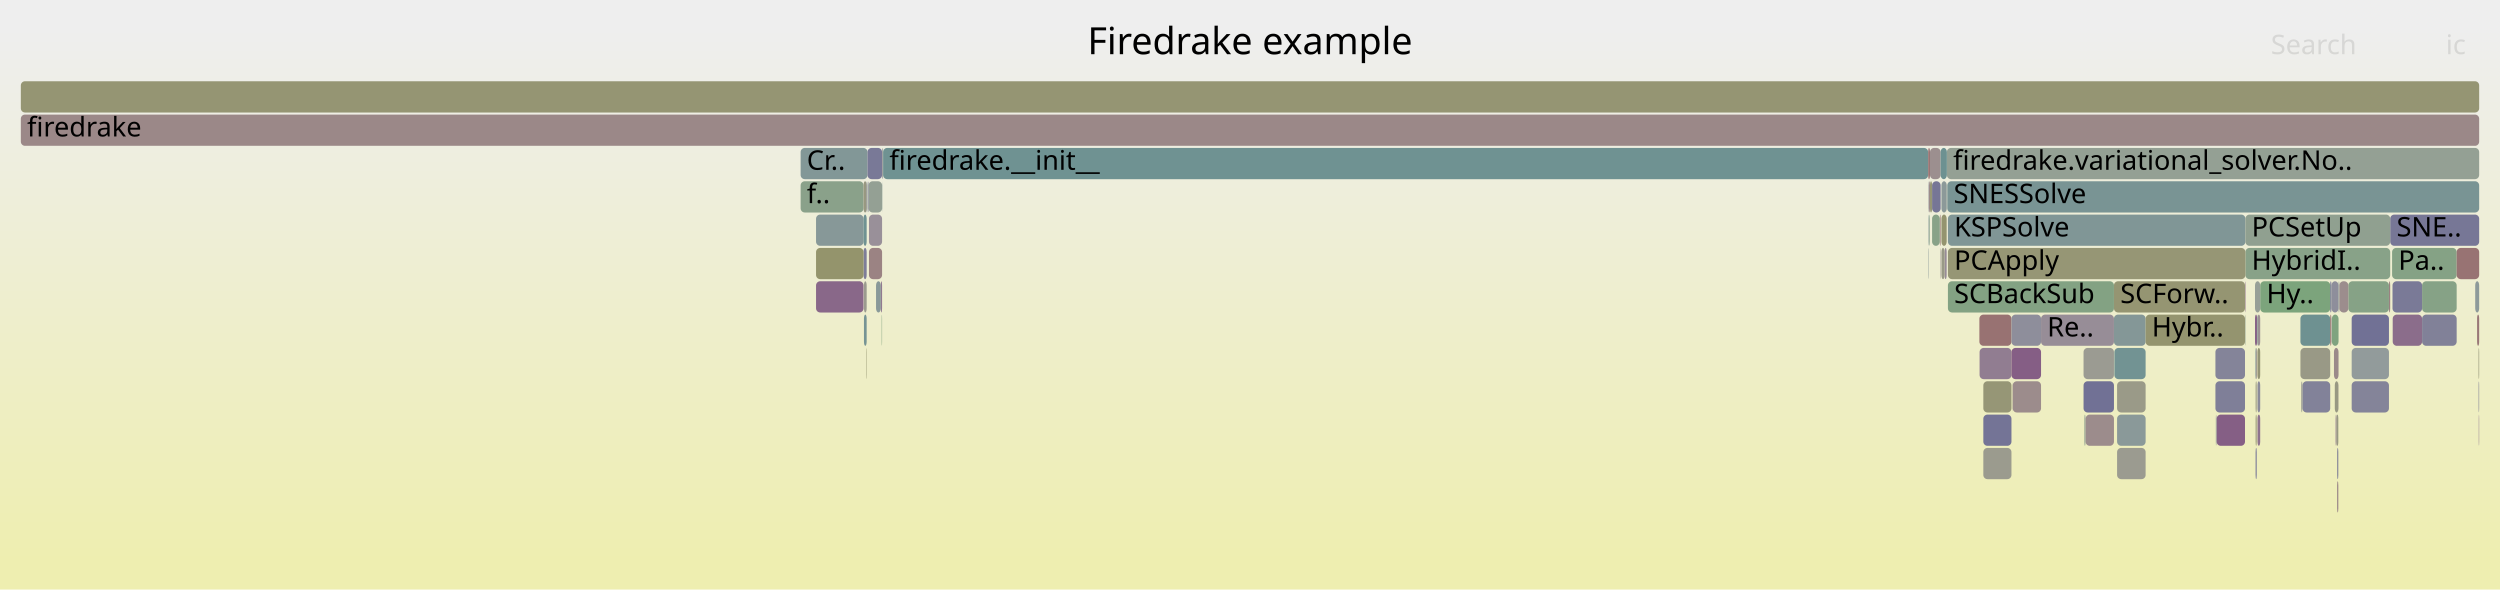
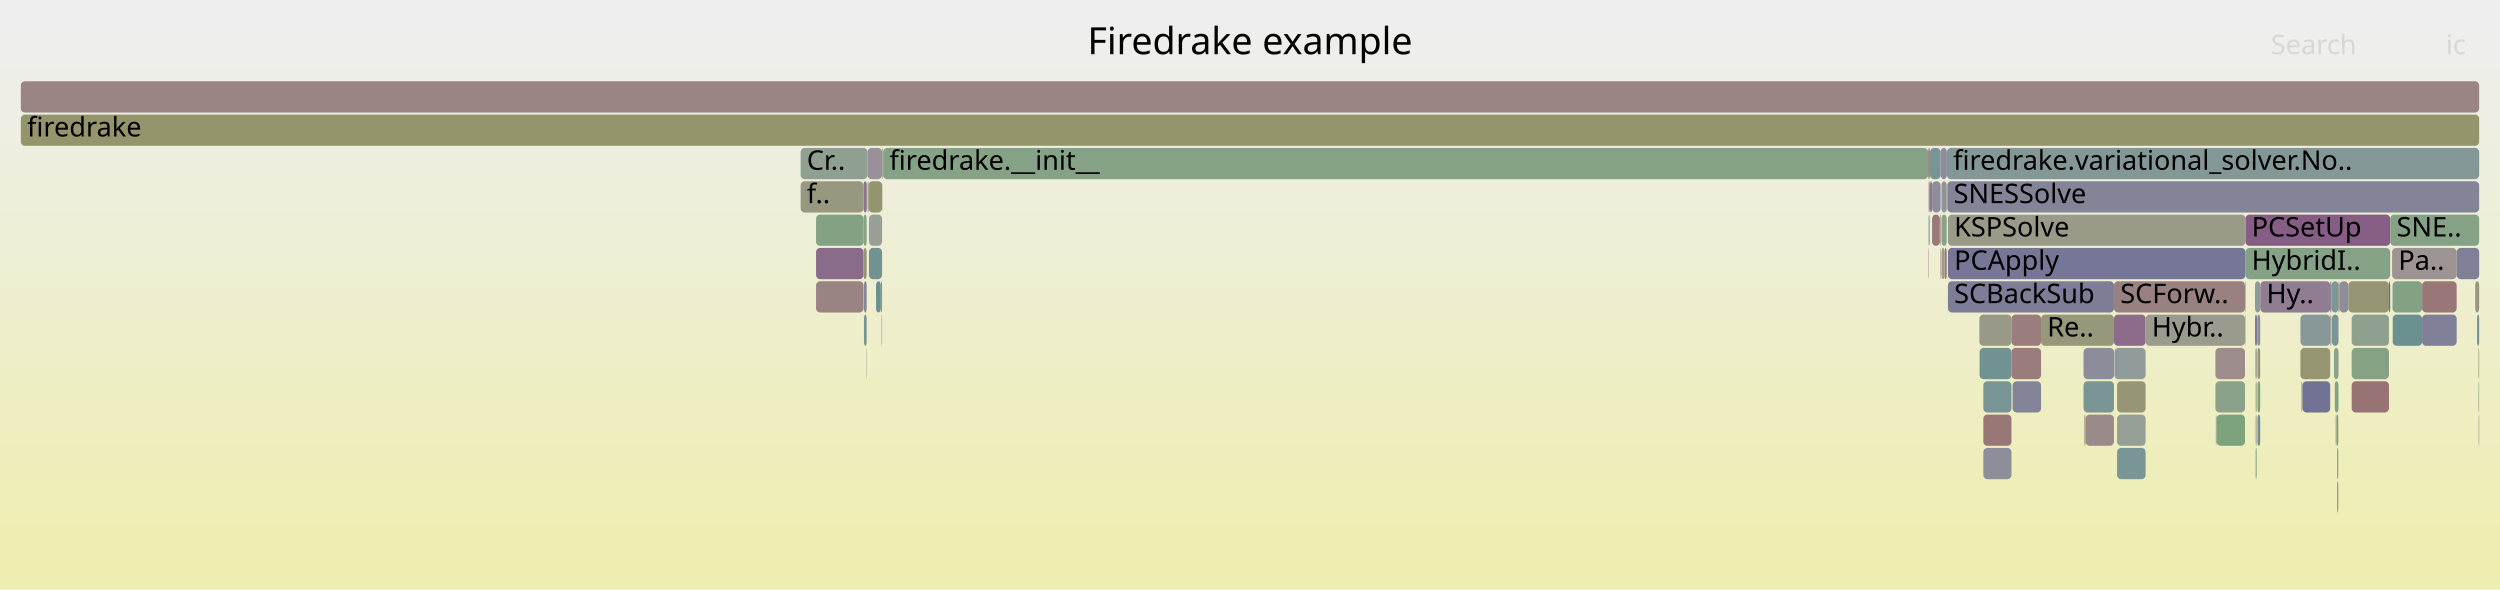
<svg xmlns="http://www.w3.org/2000/svg" version="1.1" width="1200" height="283" viewBox="0 0 1200 283">
  <defs>
    <linearGradient id="background" y1="0" y2="1" x1="0" x2="0">
      <stop stop-color="#eeeeee" offset="5%" />
      <stop stop-color="#eeeeb0" offset="95%" />
    </linearGradient>
  </defs>
  <style type="text/css">
	text { font-family:Verdana; font-size:13px; fill:rgb(0,0,0); }
	#search, #ignorecase { opacity:0.1; cursor:pointer; }
	#search:hover, #search.show, #ignorecase:hover, #ignorecase.show { opacity:1; }
	#subtitle { text-anchor:middle; font-color:rgb(160,160,160); }
	#title { text-anchor:middle; font-size:18px}
	#unzoom { cursor:pointer; }
	#frames &gt; *:hover { stroke:black; stroke-width:0.5; cursor:pointer; }
	.hide { display:none; }
	.parent { opacity:0.5; }
</style>
  <rect x="0.0" y="0" width="1200.0" height="283.0" fill="url(#background)" />
  <text id="title" x="600.00" y="26">Firedrake example</text>
  <text id="details" x="10.00" y="265"> </text>
  <text id="unzoom" x="10.00" y="26" class="hide">Reset Zoom</text>
  <text id="search" x="1090.00" y="26">Search</text>
  <text id="ignorecase" x="1174.00" y="26">ic</text>
  <text id="matched" x="1090.00" y="265"> </text>
  <g id="frames">
    <g>
-       <rect x="966.0" y="183" width="0.1" height="15.0" fill="rgb(150.222,150.222,120.308)" rx="2" ry="2" />
+       <rect x="935.0" y="135" width="79.7" height="15.0" fill="rgb(124.839,124.839,151.582)" rx="2" ry="2" />
+       <text x="937.98" y="145.5">SCBackSub</text>
+     </g>
+     <g>
+       <rect x="416.6" y="87" width="0.3" height="15.0" fill="rgb(147.859,147.859,108.855)" rx="2" ry="2" />
+       <text x="419.62" y="97.5" />
+     </g>
+     <g>
+       <rect x="1082.7" y="183" width="0.5" height="15.0" fill="rgb(149.639,149.639,117.48)" rx="2" ry="2" />
+       <text x="1085.74" y="193.5" />
+     </g>
+     <g>
+       <rect x="384.3" y="71" width="32.1" height="15.0" fill="rgb(143.728,160.323,143.728)" rx="2" ry="2" />
+       <text x="387.26" y="81.5">Cr..</text>
+     </g>
+     <g>
+       <rect x="1118.5" y="135" width="0.6" height="15.0" fill="rgb(110.702,110.702,148.845)" rx="2" ry="2" />
+       <text x="1121.52" y="145.5" />
+     </g>
+     <g>
+       <rect x="934.7" y="87" width="255.3" height="15.0" fill="rgb(132.198,132.198,153.006)" rx="2" ry="2" />
+       <text x="937.73" y="97.5">SNESSolve</text>
+     </g>
+     <g>
+       <rect x="1077.6" y="135" width="0.2" height="15.0" fill="rgb(115.028,115.028,149.683)" rx="2" ry="2" />
+       <text x="1080.58" y="145.5" />
+     </g>
+     <g>
+       <rect x="1119.1" y="135" width="3.4" height="15.0" fill="rgb(125.252,149.51,149.51)" rx="2" ry="2" />
+       <text x="1122.13" y="145.5" />
+     </g>
+     <g>
+       <rect x="1083.4" y="151" width="0.2" height="15.0" fill="rgb(106.07,144.537,144.537)" rx="2" ry="2" />
+       <text x="1086.36" y="161.5" />
+     </g>
+     <g>
+       <rect x="925.7" y="87" width="0.2" height="15.0" fill="rgb(153.441,153.441,135.905)" rx="2" ry="2" />
+       <text x="928.73" y="97.5" />
+     </g>
+     <g>
+       <rect x="423.9" y="71" width="501.6" height="15.0" fill="rgb(133.951,161.915,133.951)" rx="2" ry="2" />
+       <text x="426.92" y="81.5">firedrake.__init__</text>
+     </g>
+     <g>
+       <rect x="926.0" y="103" width="0.2" height="15.0" fill="rgb(145.435,160.045,145.435)" rx="2" ry="2" />
+       <text x="929.01" y="113.5" />
+     </g>
+     <g>
+       <rect x="952.0" y="215" width="13.5" height="15.0" fill="rgb(141.651,141.651,154.836)" rx="2" ry="2" />
+       <text x="954.99" y="225.5" />
+     </g>
+     <g>
+       <rect x="965.5" y="167" width="14.2" height="15.0" fill="rgb(153.56,123.958,123.958)" rx="2" ry="2" />
+       <text x="968.50" y="177.5" />
+     </g>
+     <g>
+       <rect x="1122.4" y="183" width="0.1" height="15.0" fill="rgb(129.028,162.716,129.028)" rx="2" ry="2" />
+       <text x="1125.35" y="193.5" />
+     </g>
+     <g>
+       <rect x="950.2" y="167" width="15.3" height="15.0" fill="rgb(113.449,146.45,146.45)" rx="2" ry="2" />
+       <text x="953.24" y="177.5" />
+     </g>
+     <g>
+       <rect x="1083.6" y="183" width="1.3" height="15.0" fill="rgb(124.01,163.533,124.01)" rx="2" ry="2" />
+       <text x="1086.60" y="193.5" />
+     </g>
+     <g>
+       <rect x="931.3" y="119" width="0.2" height="15.0" fill="rgb(152.291,114.23,114.23)" rx="2" ry="2" />
+       <text x="934.27" y="129.5" />
+     </g>
+     <g>
+       <rect x="391.7" y="119" width="22.8" height="15.0" fill="rgb(138.26,107.416,138.26)" rx="2" ry="2" />
+       <text x="394.68" y="129.5" />
+     </g>
+     <g>
+       <rect x="416.0" y="87" width="0.2" height="15.0" fill="rgb(123.806,123.806,151.382)" rx="2" ry="2" />
+       <text x="418.98" y="97.5" />
+     </g>
+     <g>
+       <rect x="1082.7" y="199" width="0.5" height="15.0" fill="rgb(154.332,154.332,140.224)" rx="2" ry="2" />
+       <text x="1085.74" y="209.5" />
+     </g>
+     <g>
+       <rect x="1063.9" y="199" width="0.1" height="15.0" fill="rgb(110.763,110.763,148.857)" rx="2" ry="2" />
+       <text x="1066.91" y="209.5" />
+     </g>
+     <g>
+       <rect x="391.7" y="135" width="22.8" height="15.0" fill="rgb(154.497,131.142,131.142)" rx="2" ry="2" />
+       <text x="394.68" y="145.5" />
+     </g>
+     <g>
+       <rect x="1082.7" y="215" width="0.5" height="15.0" fill="rgb(128.226,162.847,128.226)" rx="2" ry="2" />
+       <text x="1085.74" y="225.5" />
+     </g>
+     <g>
+       <rect x="415.8" y="167" width="0.2" height="15.0" fill="rgb(148.899,159.482,148.899)" rx="2" ry="2" />
+       <text x="418.81" y="177.5" />
+     </g>
+     <g>
+       <rect x="931.9" y="87" width="2.5" height="15.0" fill="rgb(145.699,145.699,155.619)" rx="2" ry="2" />
+       <text x="934.88" y="97.5" />
+     </g>
+     <g>
+       <rect x="1121.8" y="231" width="0.6" height="15.0" fill="rgb(139.566,153.221,153.221)" rx="2" ry="2" />
+       <text x="1124.77" y="241.5" />
+     </g>
+     <g>
+       <rect x="10.0" y="55" width="1180.0" height="15.0" fill="rgb(147.903,147.903,109.067)" rx="2" ry="2" />
+       <text x="13.00" y="65.5">firedrake</text>
+     </g>
+     <g>
+       <rect x="1064.0" y="199" width="13.6" height="15.0" fill="rgb(124.969,163.377,124.969)" rx="2" ry="2" />
+       <text x="1067.04" y="209.5" />
+     </g>
+     <g>
+       <rect x="1121.5" y="199" width="0.9" height="15.0" fill="rgb(149.77,149.77,118.116)" rx="2" ry="2" />
+       <text x="1124.51" y="209.5" />
+     </g>
+     <g>
+       <rect x="1120.7" y="183" width="1.7" height="15.0" fill="rgb(129.377,162.66,129.377)" rx="2" ry="2" />
+       <text x="1123.74" y="193.5" />
+     </g>
+     <g>
+       <rect x="925.9" y="71" width="0.5" height="15.0" fill="rgb(127.669,150.136,150.136)" rx="2" ry="2" />
+       <text x="928.86" y="81.5" />
+     </g>
+     <g>
+       <rect x="925.9" y="87" width="0.5" height="15.0" fill="rgb(145.616,154.789,154.789)" rx="2" ry="2" />
+       <text x="928.86" y="97.5" />
+     </g>
+     <g>
+       <rect x="416.4" y="71" width="7.0" height="15.0" fill="rgb(152.574,144.097,152.574)" rx="2" ry="2" />
+       <text x="419.37" y="81.5" />
+     </g>
+     <g>
+       <rect x="414.5" y="87" width="1.5" height="15.0" fill="rgb(141.307,115.225,141.307)" rx="2" ry="2" />
+       <text x="417.53" y="97.5" />
+     </g>
+     <g>
+       <rect x="1148.5" y="151" width="14.1" height="15.0" fill="rgb(105.68,144.436,144.436)" rx="2" ry="2" />
+       <text x="1151.51" y="161.5" />
+     </g>
+     <g>
+       <rect x="1105.1" y="183" width="0.1" height="15.0" fill="rgb(113.26,146.401,146.401)" rx="2" ry="2" />
+       <text x="1108.09" y="193.5" />
+     </g>
+     <g>
+       <rect x="423.4" y="71" width="0.3" height="15.0" fill="rgb(138.906,161.108,138.906)" rx="2" ry="2" />
+       <text x="426.37" y="81.5" />
+     </g>
+     <g>
+       <rect x="1082.6" y="167" width="0.6" height="15.0" fill="rgb(151.6,151.6,126.985)" rx="2" ry="2" />
+       <text x="1085.59" y="177.5" />
+     </g>
+     <g>
+       <rect x="1016.2" y="199" width="13.7" height="15.0" fill="rgb(150.152,159.278,150.152)" rx="2" ry="2" />
+       <text x="1019.15" y="209.5" />
+     </g>
+     <g>
+       <rect x="416.9" y="87" width="6.5" height="15.0" fill="rgb(148.102,148.102,110.034)" rx="2" ry="2" />
+       <text x="419.87" y="97.5" />
+     </g>
+     <g>
+       <rect x="1104.2" y="167" width="14.3" height="15.0" fill="rgb(148.93,148.93,114.044)" rx="2" ry="2" />
+       <text x="1107.21" y="177.5" />
+     </g>
+     <g>
+       <rect x="1082.4" y="151" width="1.0" height="15.0" fill="rgb(124.497,124.497,151.515)" rx="2" ry="2" />
+       <text x="1085.41" y="161.5" />
+     </g>
+     <g>
+       <rect x="1104.2" y="151" width="14.3" height="15.0" fill="rgb(135.933,152.279,152.279)" rx="2" ry="2" />
+       <text x="1107.21" y="161.5" />
+     </g>
+     <g>
+       <rect x="1128.8" y="167" width="17.9" height="15.0" fill="rgb(133.197,162.038,133.197)" rx="2" ry="2" />
+       <text x="1131.80" y="177.5" />
+     </g>
+     <g>
+       <rect x="1127.2" y="135" width="19.5" height="15.0" fill="rgb(149.424,149.424,116.44)" rx="2" ry="2" />
+       <text x="1130.17" y="145.5" />
+     </g>
+     <g>
+       <rect x="934.4" y="87" width="0.1" height="15.0" fill="rgb(148.006,148.006,109.569)" rx="2" ry="2" />
+       <text x="937.39" y="97.5" />
+     </g>
+     <g>
+       <rect x="1016.2" y="215" width="13.7" height="15.0" fill="rgb(121.662,148.579,148.579)" rx="2" ry="2" />
+       <text x="1019.15" y="225.5" />
+     </g>
+     <g>
+       <rect x="1084.9" y="135" width="33.6" height="15.0" fill="rgb(145.023,124.747,145.023)" rx="2" ry="2" />
+       <text x="1087.93" y="145.5">Hy..</text>
+     </g>
+     <g>
+       <rect x="925.5" y="71" width="0.4" height="15.0" fill="rgb(152.842,118.459,118.459)" rx="2" ry="2" />
+       <text x="928.49" y="81.5" />
+     </g>
+     <g>
+       <rect x="931.1" y="103" width="0.4" height="15.0" fill="rgb(153.167,120.95,120.95)" rx="2" ry="2" />
+       <text x="934.13" y="113.5" />
+     </g>
+     <g>
+       <rect x="1014.7" y="151" width="15.2" height="15.0" fill="rgb(138.682,108.499,138.682)" rx="2" ry="2" />
+       <text x="1017.74" y="161.5" />
+     </g>
+     <g>
+       <rect x="1105.0" y="183" width="0.1" height="15.0" fill="rgb(154.147,128.46,128.46)" rx="2" ry="2" />
+       <text x="1107.96" y="193.5" />
+     </g>
+     <g>
+       <rect x="1077.8" y="103" width="69.5" height="15.0" fill="rgb(132.518,92.703,132.518)" rx="2" ry="2" />
+       <text x="1080.79" y="113.5">PCSetUp</text>
+     </g>
+     <g>
+       <rect x="935.0" y="103" width="142.8" height="15.0" fill="rgb(153.624,153.624,136.792)" rx="2" ry="2" />
+       <text x="937.98" y="113.5">KSPSolve</text>
+     </g>
+     <g>
+       <rect x="931.9" y="103" width="2.5" height="15.0" fill="rgb(135.056,161.735,135.056)" rx="2" ry="2" />
+       <text x="934.88" y="113.5" />
+     </g>
+     <g>
+       <rect x="1119.3" y="151" width="3.2" height="15.0" fill="rgb(122.4,148.77,148.77)" rx="2" ry="2" />
+       <text x="1122.32" y="161.5" />
+     </g>
+     <g>
+       <rect x="979.7" y="151" width="35.0" height="15.0" fill="rgb(150.839,150.839,123.296)" rx="2" ry="2" />
+       <text x="982.66" y="161.5">Re..</text>
+     </g>
+     <g>
+       <rect x="422.8" y="135" width="0.6" height="15.0" fill="rgb(124.191,163.504,124.191)" rx="2" ry="2" />
+       <text x="425.77" y="145.5" />
+     </g>
+     <g>
+       <rect x="391.7" y="103" width="22.8" height="15.0" fill="rgb(131.389,162.332,131.389)" rx="2" ry="2" />
+       <text x="394.68" y="113.5" />
+     </g>
+     <g>
+       <rect x="417.1" y="119" width="6.3" height="15.0" fill="rgb(113.555,146.477,146.477)" rx="2" ry="2" />
+       <text x="420.13" y="129.5" />
+     </g>
+     <g>
+       <rect x="1118.5" y="151" width="0.5" height="15.0" fill="rgb(156.442,146.057,146.057)" rx="2" ry="2" />
+       <text x="1121.52" y="161.5" />
+     </g>
+     <g>
+       <rect x="1014.7" y="135" width="62.9" height="15.0" fill="rgb(154.174,128.67,128.67)" rx="2" ry="2" />
+       <text x="1017.74" y="145.5">SCForw..</text>
+     </g>
+     <g>
+       <rect x="1148.2" y="119" width="31.0" height="15.0" fill="rgb(156.534,146.76,146.76)" rx="2" ry="2" />
+       <text x="1151.20" y="129.5">Pa..</text>
+     </g>
+     <g>
+       <rect x="1001.0" y="199" width="0.1" height="15.0" fill="rgb(138.241,152.877,152.877)" rx="2" ry="2" />
+       <text x="1003.95" y="209.5" />
+     </g>
+     <g>
+       <rect x="417.1" y="103" width="6.3" height="15.0" fill="rgb(150.806,159.171,150.806)" rx="2" ry="2" />
+       <text x="420.13" y="113.5" />
+     </g>
+     <g>
+       <rect x="1077.8" y="119" width="69.5" height="15.0" fill="rgb(134.347,161.851,134.347)" rx="2" ry="2" />
+       <text x="1080.79" y="129.5">HybridI..</text>
+     </g>
+     <g>
+       <rect x="1120.3" y="167" width="2.2" height="15.0" fill="rgb(137.846,161.281,137.846)" rx="2" ry="2" />
+       <text x="1123.30" y="177.5" />
+     </g>
+     <g>
+       <rect x="1128.8" y="151" width="17.9" height="15.0" fill="rgb(142.742,160.484,142.742)" rx="2" ry="2" />
+       <text x="1131.80" y="161.5" />
+     </g>
+     <g>
+       <rect x="414.7" y="135" width="1.3" height="15.0" fill="rgb(133.181,133.181,153.196)" rx="2" ry="2" />
+       <text x="417.69" y="145.5" />
+     </g>
+     <g>
+       <rect x="1189.7" y="183" width="0.3" height="15.0" fill="rgb(145.844,159.979,145.844)" rx="2" ry="2" />
+       <text x="1192.70" y="193.5" />
+     </g>
+     <g>
+       <rect x="1063.4" y="183" width="14.2" height="15.0" fill="rgb(138.445,161.183,138.445)" rx="2" ry="2" />
+       <text x="1066.42" y="193.5" />
+     </g>
+     <g>
+       <rect x="1189.7" y="167" width="0.3" height="15.0" fill="rgb(148.198,148.198,110.497)" rx="2" ry="2" />
+       <text x="1192.70" y="177.5" />
+     </g>
+     <g>
+       <rect x="1105.2" y="183" width="13.3" height="15.0" fill="rgb(113.628,113.628,149.412)" rx="2" ry="2" />
+       <text x="1108.25" y="193.5" />
+     </g>
+     <g>
+       <rect x="414.7" y="151" width="1.3" height="15.0" fill="rgb(119.252,147.954,147.954)" rx="2" ry="2" />
+       <text x="417.69" y="161.5" />
+     </g>
+     <g>
+       <rect x="1014.9" y="167" width="15.0" height="15.0" fill="rgb(144.539,154.51,154.51)" rx="2" ry="2" />
+       <text x="1017.90" y="177.5" />
+     </g>
+     <g>
+       <rect x="1083.6" y="199" width="1.3" height="15.0" fill="rgb(108.716,145.223,145.223)" rx="2" ry="2" />
+       <text x="1086.60" y="209.5" />
+     </g>
+     <g>
+       <rect x="1128.8" y="183" width="17.9" height="15.0" fill="rgb(152.451,115.454,115.454)" rx="2" ry="2" />
+       <text x="1131.80" y="193.5" />
+     </g>
+     <g>
+       <rect x="1001.1" y="199" width="13.6" height="15.0" fill="rgb(155.349,137.679,137.679)" rx="2" ry="2" />
+       <text x="1004.11" y="209.5" />
+     </g>
+     <g>
+       <rect x="1029.9" y="151" width="47.7" height="15.0" fill="rgb(154.432,154.432,140.709)" rx="2" ry="2" />
+       <text x="1032.87" y="161.5">Hybr..</text>
+     </g>
+     <g>
+       <rect x="414.5" y="103" width="1.5" height="15.0" fill="rgb(131.983,162.235,131.983)" rx="2" ry="2" />
+       <text x="417.53" y="113.5" />
+     </g>
+     <g>
+       <rect x="1063.6" y="199" width="0.1" height="15.0" fill="rgb(130.954,162.403,130.954)" rx="2" ry="2" />
+       <text x="1066.61" y="209.5" />
+     </g>
+     <g>
+       <rect x="1000.1" y="183" width="14.6" height="15.0" fill="rgb(122.105,148.694,148.694)" rx="2" ry="2" />
+       <text x="1003.08" y="193.5" />
+     </g>
+     <g>
+       <rect x="1016.2" y="183" width="13.7" height="15.0" fill="rgb(149.847,149.847,118.491)" rx="2" ry="2" />
+       <text x="1019.15" y="193.5" />
+     </g>
+     <g>
+       <rect x="1063.7" y="199" width="0.2" height="15.0" fill="rgb(129.573,162.628,129.573)" rx="2" ry="2" />
+       <text x="1066.75" y="209.5" />
+     </g>
+     <g>
+       <rect x="1162.6" y="135" width="16.6" height="15.0" fill="rgb(152.965,119.398,119.398)" rx="2" ry="2" />
+       <text x="1165.63" y="145.5" />
+     </g>
+     <g>
+       <rect x="934.5" y="71" width="255.5" height="15.0" fill="rgb(132.481,151.384,151.384)" rx="2" ry="2" />
+       <text x="937.53" y="81.5">firedrake.variational_solver.No..</text>
+     </g>
+     <g>
+       <rect x="1179.2" y="119" width="10.8" height="15.0" fill="rgb(126.885,126.885,151.978)" rx="2" ry="2" />
+       <text x="1182.15" y="129.5" />
+     </g>
+     <g>
+       <rect x="1121.1" y="199" width="0.4" height="15.0" fill="rgb(129.722,162.603,129.722)" rx="2" ry="2" />
+       <text x="1124.14" y="209.5" />
+     </g>
+     <g>
+       <rect x="952.0" y="183" width="13.5" height="15.0" fill="rgb(120.872,148.374,148.374)" rx="2" ry="2" />
+       <text x="954.99" y="193.5" />
+     </g>
+     <g>
+       <rect x="931.5" y="71" width="3.0" height="15.0" fill="rgb(140.351,140.351,154.584)" rx="2" ry="2" />
+       <text x="934.51" y="81.5" />
+     </g>
+     <g>
+       <rect x="925.7" y="103" width="0.2" height="15.0" fill="rgb(115.319,146.934,146.934)" rx="2" ry="2" />
+       <text x="928.73" y="113.5" />
+     </g>
+     <g>
+       <rect x="1148.4" y="135" width="14.2" height="15.0" fill="rgb(130.958,162.402,130.958)" rx="2" ry="2" />
+       <text x="1151.35" y="145.5" />
+     </g>
+     <g>
+       <rect x="10.0" y="39" width="1180.0" height="15.0" fill="rgb(154.556,131.595,131.595)" rx="2" ry="2" />
+       <text x="13.00" y="49.5" />
+     </g>
+     <g>
+       <rect x="1189.8" y="199" width="0.2" height="15.0" fill="rgb(136.482,102.86,136.482)" rx="2" ry="2" />
+       <text x="1192.84" y="209.5" />
+     </g>
+     <g>
+       <rect x="423.7" y="71" width="0.2" height="15.0" fill="rgb(154.763,133.186,133.186)" rx="2" ry="2" />
+       <text x="426.75" y="81.5" />
+     </g>
+     <g>
+       <rect x="950.1" y="151" width="15.4" height="15.0" fill="rgb(153.274,153.274,135.097)" rx="2" ry="2" />
+       <text x="953.07" y="161.5" />
+     </g>
+     <g>
+       <rect x="1104.6" y="183" width="0.2" height="15.0" fill="rgb(133.546,161.981,133.546)" rx="2" ry="2" />
+       <text x="1107.61" y="193.5" />
+     </g>
+     <g>
+       <rect x="926.2" y="103" width="0.2" height="15.0" fill="rgb(135.838,135.838,153.711)" rx="2" ry="2" />
+       <text x="929.15" y="113.5" />
+     </g>
+     <g>
+       <rect x="926.4" y="87" width="1.0" height="15.0" fill="rgb(143.145,119.933,143.145)" rx="2" ry="2" />
+       <text x="929.35" y="97.5" />
+     </g>
+     <g>
+       <rect x="933.4" y="119" width="1.0" height="15.0" fill="rgb(152.829,118.353,118.353)" rx="2" ry="2" />
+       <text x="936.45" y="129.5" />
+     </g>
+     <g>
+       <rect x="420.5" y="135" width="2.3" height="15.0" fill="rgb(106.179,144.565,144.565)" rx="2" ry="2" />
+       <text x="423.54" y="145.5" />
+     </g>
+     <g>
+       <rect x="965.5" y="151" width="14.2" height="15.0" fill="rgb(153.837,126.084,126.084)" rx="2" ry="2" />
+       <text x="968.50" y="161.5" />
+     </g>
+     <g>
+       <rect x="1188.1" y="135" width="1.9" height="15.0" fill="rgb(150.959,150.959,123.88)" rx="2" ry="2" />
+       <text x="1191.12" y="145.5" />
+     </g>
+     <g>
+       <rect x="1122.5" y="135" width="0.4" height="15.0" fill="rgb(152.243,113.863,113.863)" rx="2" ry="2" />
+       <text x="1125.52" y="145.5" />
+     </g>
+     <g>
+       <rect x="931.9" y="119" width="1.5" height="15.0" fill="rgb(154.891,154.891,142.936)" rx="2" ry="2" />
+       <text x="934.88" y="129.5" />
+     </g>
+     <g>
+       <rect x="927.4" y="103" width="3.7" height="15.0" fill="rgb(153.083,120.302,120.302)" rx="2" ry="2" />
+       <text x="930.42" y="113.5" />
+     </g>
+     <g>
+       <rect x="414.5" y="119" width="1.5" height="15.0" fill="rgb(149.073,149.073,114.739)" rx="2" ry="2" />
+       <text x="417.53" y="129.5" />
+     </g>
+     <g>
+       <rect x="952.0" y="199" width="13.5" height="15.0" fill="rgb(152.859,118.589,118.589)" rx="2" ry="2" />
+       <text x="954.99" y="209.5" />
+     </g>
+     <g>
+       <rect x="1063.4" y="167" width="14.2" height="15.0" fill="rgb(155.673,140.158,140.158)" rx="2" ry="2" />
+       <text x="1066.42" y="177.5" />
+     </g>
+     <g>
+       <rect x="1104.8" y="183" width="0.2" height="15.0" fill="rgb(149.512,159.382,149.512)" rx="2" ry="2" />
+       <text x="1107.80" y="193.5" />
+     </g>
+     <g>
+       <rect x="423.6" y="87" width="0.1" height="15.0" fill="rgb(155.015,135.115,135.115)" rx="2" ry="2" />
+       <text x="426.60" y="97.5" />
+     </g>
+     <g>
+       <rect x="1121.8" y="215" width="0.6" height="15.0" fill="rgb(130.103,162.541,130.103)" rx="2" ry="2" />
+       <text x="1124.77" y="225.5" />
+     </g>
+     <g>
+       <rect x="1083.6" y="167" width="1.3" height="15.0" fill="rgb(149.235,149.235,115.522)" rx="2" ry="2" />
+       <text x="1086.60" y="177.5" />
+     </g>
+     <g>
+       <rect x="1000.5" y="199" width="0.5" height="15.0" fill="rgb(148,148,109.537)" rx="2" ry="2" />
+       <text x="1003.51" y="209.5" />
+     </g>
+     <g>
+       <rect x="1082.4" y="135" width="2.5" height="15.0" fill="rgb(140.657,153.504,153.504)" rx="2" ry="2" />
+       <text x="1085.41" y="145.5" />
+     </g>
+     <g>
+       <rect x="926.4" y="71" width="5.1" height="15.0" fill="rgb(120.344,148.237,148.237)" rx="2" ry="2" />
+       <text x="929.35" y="81.5" />
+     </g>
+     <g>
+       <rect x="1077.6" y="151" width="0.2" height="15.0" fill="rgb(125.016,149.449,149.449)" rx="2" ry="2" />
+       <text x="1080.58" y="161.5" />
+     </g>
+     <g>
+       <rect x="1147.3" y="103" width="42.7" height="15.0" fill="rgb(133.593,161.973,133.593)" rx="2" ry="2" />
+       <text x="1150.35" y="113.5">SNE..</text>
+     </g>
+     <g>
+       <rect x="1162.6" y="151" width="16.6" height="15.0" fill="rgb(126.561,126.561,151.915)" rx="2" ry="2" />
+       <text x="1165.63" y="161.5" />
+     </g>
+     <g>
+       <rect x="423.2" y="151" width="0.2" height="15.0" fill="rgb(124.662,124.662,151.548)" rx="2" ry="2" />
+       <text x="426.19" y="161.5" />
+     </g>
+     <g>
+       <rect x="927.4" y="87" width="4.1" height="15.0" fill="rgb(141.141,141.141,154.737)" rx="2" ry="2" />
+       <text x="930.42" y="97.5" />
+     </g>
+     <g>
+       <rect x="1000.1" y="167" width="14.6" height="15.0" fill="rgb(139.752,139.752,154.468)" rx="2" ry="2" />
+       <text x="1003.08" y="177.5" />
+     </g>
+     <g>
+       <rect x="384.3" y="87" width="30.2" height="15.0" fill="rgb(151.77,151.77,127.809)" rx="2" ry="2" />
+       <text x="387.26" y="97.5">f..</text>
+     </g>
+     <g>
+       <rect x="416.2" y="87" width="0.2" height="15.0" fill="rgb(150.735,159.183,150.735)" rx="2" ry="2" />
+       <text x="419.17" y="97.5" />
+     </g>
+     <g>
+       <rect x="1189.0" y="151" width="1.0" height="15.0" fill="rgb(112.129,146.108,146.108)" rx="2" ry="2" />
+       <text x="1192.03" y="161.5" />
+     </g>
+     <g>
+       <rect x="1122.9" y="135" width="4.3" height="15.0" fill="rgb(142.142,142.142,154.931)" rx="2" ry="2" />
+       <text x="1125.86" y="145.5" />
+     </g>
+     <g>
+       <rect x="966.0" y="183" width="0.1" height="15.0" fill="rgb(153.3,153.3,135.225)" rx="2" ry="2" />
      <text x="968.99" y="193.5" />
    </g>
    <g>
-       <rect x="1063.9" y="199" width="0.1" height="15.0" fill="rgb(154.352,154.352,140.32)" rx="2" ry="2" />
-       <text x="1066.91" y="209.5" />
-     </g>
-     <g>
-       <rect x="950.1" y="151" width="15.4" height="15.0" fill="rgb(152.282,114.165,114.165)" rx="2" ry="2" />
-       <text x="953.07" y="161.5" />
-     </g>
-     <g>
-       <rect x="10.0" y="39" width="1180.0" height="15.0" fill="rgb(149.119,149.119,114.96)" rx="2" ry="2" />
-       <text x="13.00" y="49.5" />
-     </g>
-     <g>
-       <rect x="423.6" y="87" width="0.1" height="15.0" fill="rgb(108.656,145.207,145.207)" rx="2" ry="2" />
-       <text x="426.60" y="97.5" />
-     </g>
-     <g>
-       <rect x="417.1" y="119" width="6.3" height="15.0" fill="rgb(154.501,131.171,131.171)" rx="2" ry="2" />
-       <text x="420.13" y="129.5" />
-     </g>
-     <g>
-       <rect x="1128.8" y="151" width="17.9" height="15.0" fill="rgb(112.689,112.689,149.23)" rx="2" ry="2" />
-       <text x="1131.80" y="161.5" />
-     </g>
-     <g>
-       <rect x="1121.1" y="199" width="0.4" height="15.0" fill="rgb(142.572,118.466,142.572)" rx="2" ry="2" />
-       <text x="1124.14" y="209.5" />
-     </g>
-     <g>
-       <rect x="1082.4" y="151" width="1.0" height="15.0" fill="rgb(134.797,98.542,134.797)" rx="2" ry="2" />
-       <text x="1085.41" y="161.5" />
-     </g>
-     <g>
-       <rect x="1104.2" y="151" width="14.3" height="15.0" fill="rgb(109.764,145.494,145.494)" rx="2" ry="2" />
-       <text x="1107.21" y="161.5" />
-     </g>
-     <g>
-       <rect x="934.4" y="87" width="0.1" height="15.0" fill="rgb(152.864,152.864,133.109)" rx="2" ry="2" />
-       <text x="937.39" y="97.5" />
-     </g>
-     <g>
-       <rect x="934.5" y="71" width="255.5" height="15.0" fill="rgb(147.578,159.697,147.578)" rx="2" ry="2" />
-       <text x="937.53" y="81.5">firedrake.variational_solver.No..</text>
-     </g>
-     <g>
-       <rect x="925.7" y="119" width="0.2" height="15.0" fill="rgb(139.329,153.159,153.159)" rx="2" ry="2" />
+       <rect x="1083.2" y="167" width="0.2" height="15.0" fill="rgb(138.99,138.99,154.321)" rx="2" ry="2" />
+       <text x="1086.21" y="177.5" />
+     </g>
+     <g>
+       <rect x="1119.0" y="151" width="0.1" height="15.0" fill="rgb(155.933,142.15,142.15)" rx="2" ry="2" />
+       <text x="1122.00" y="161.5" />
+     </g>
+     <g>
+       <rect x="1146.7" y="135" width="0.6" height="15.0" fill="rgb(109.526,109.526,148.618)" rx="2" ry="2" />
+       <text x="1149.73" y="145.5" />
+     </g>
+     <g>
+       <rect x="966.1" y="183" width="13.6" height="15.0" fill="rgb(132.192,132.192,153.005)" rx="2" ry="2" />
+       <text x="969.15" y="193.5" />
+     </g>
+     <g>
+       <rect x="1083.6" y="151" width="1.3" height="15.0" fill="rgb(141.87,141.87,154.878)" rx="2" ry="2" />
+       <text x="1086.60" y="161.5" />
+     </g>
+     <g>
+       <rect x="925.7" y="119" width="0.2" height="15.0" fill="rgb(153.003,119.688,119.688)" rx="2" ry="2" />
      <text x="928.73" y="129.5" />
    </g>
    <g>
-       <rect x="1121.5" y="199" width="0.9" height="15.0" fill="rgb(152.352,152.352,130.631)" rx="2" ry="2" />
-       <text x="1124.51" y="209.5" />
-     </g>
-     <g>
-       <rect x="1118.5" y="135" width="0.6" height="15.0" fill="rgb(112.016,112.016,149.1)" rx="2" ry="2" />
-       <text x="1121.52" y="145.5" />
-     </g>
-     <g>
-       <rect x="1014.7" y="151" width="15.2" height="15.0" fill="rgb(131.63,151.163,151.163)" rx="2" ry="2" />
-       <text x="1017.74" y="161.5" />
-     </g>
-     <g>
-       <rect x="1127.2" y="135" width="19.5" height="15.0" fill="rgb(134.027,161.903,134.027)" rx="2" ry="2" />
-       <text x="1130.17" y="145.5" />
-     </g>
-     <g>
-       <rect x="420.5" y="135" width="2.3" height="15.0" fill="rgb(137.187,152.604,152.604)" rx="2" ry="2" />
-       <text x="423.54" y="145.5" />
-     </g>
-     <g>
-       <rect x="931.9" y="103" width="2.5" height="15.0" fill="rgb(148.27,148.27,110.846)" rx="2" ry="2" />
-       <text x="934.88" y="113.5" />
-     </g>
-     <g>
-       <rect x="1029.9" y="151" width="47.7" height="15.0" fill="rgb(148.32,148.32,111.087)" rx="2" ry="2" />
-       <text x="1032.87" y="161.5">Hybr..</text>
-     </g>
-     <g>
-       <rect x="1128.8" y="183" width="17.9" height="15.0" fill="rgb(131.812,131.812,152.931)" rx="2" ry="2" />
-       <text x="1131.80" y="193.5" />
-     </g>
-     <g>
-       <rect x="423.2" y="151" width="0.2" height="15.0" fill="rgb(128.281,162.838,128.281)" rx="2" ry="2" />
-       <text x="426.19" y="161.5" />
-     </g>
-     <g>
-       <rect x="423.9" y="71" width="501.6" height="15.0" fill="rgb(111.066,145.832,145.832)" rx="2" ry="2" />
-       <text x="426.92" y="81.5">firedrake.__init__</text>
-     </g>
-     <g>
-       <rect x="1162.6" y="135" width="16.6" height="15.0" fill="rgb(133.651,161.964,133.651)" rx="2" ry="2" />
-       <text x="1165.63" y="145.5" />
-     </g>
-     <g>
-       <rect x="1083.6" y="151" width="1.3" height="15.0" fill="rgb(156.465,146.234,146.234)" rx="2" ry="2" />
-       <text x="1086.60" y="161.5" />
-     </g>
-     <g>
-       <rect x="1063.4" y="183" width="14.2" height="15.0" fill="rgb(127.247,127.247,152.048)" rx="2" ry="2" />
-       <text x="1066.42" y="193.5" />
-     </g>
-     <g>
-       <rect x="950.2" y="167" width="15.3" height="15.0" fill="rgb(145.016,124.729,145.016)" rx="2" ry="2" />
-       <text x="953.24" y="177.5" />
-     </g>
-     <g>
-       <rect x="1105.1" y="183" width="0.1" height="15.0" fill="rgb(133.642,133.642,153.286)" rx="2" ry="2" />
-       <text x="1108.09" y="193.5" />
-     </g>
-     <g>
-       <rect x="1083.6" y="167" width="1.3" height="15.0" fill="rgb(149.492,149.492,116.771)" rx="2" ry="2" />
-       <text x="1086.60" y="177.5" />
-     </g>
-     <g>
-       <rect x="1001.0" y="199" width="0.1" height="15.0" fill="rgb(128.618,150.382,150.382)" rx="2" ry="2" />
-       <text x="1003.95" y="209.5" />
-     </g>
-     <g>
-       <rect x="1077.6" y="151" width="0.2" height="15.0" fill="rgb(142.842,160.468,142.842)" rx="2" ry="2" />
-       <text x="1080.58" y="161.5" />
-     </g>
-     <g>
-       <rect x="1077.8" y="119" width="69.5" height="15.0" fill="rgb(135.719,161.627,135.719)" rx="2" ry="2" />
-       <text x="1080.79" y="129.5">HybridI..</text>
-     </g>
-     <g>
-       <rect x="1148.5" y="151" width="14.1" height="15.0" fill="rgb(138.93,109.134,138.93)" rx="2" ry="2" />
-       <text x="1151.51" y="161.5" />
-     </g>
-     <g>
-       <rect x="1063.6" y="199" width="0.1" height="15.0" fill="rgb(127.91,150.199,150.199)" rx="2" ry="2" />
-       <text x="1066.61" y="209.5" />
-     </g>
-     <g>
-       <rect x="952.0" y="199" width="13.5" height="15.0" fill="rgb(116.287,116.287,149.926)" rx="2" ry="2" />
-       <text x="954.99" y="209.5" />
-     </g>
-     <g>
-       <rect x="925.9" y="71" width="0.5" height="15.0" fill="rgb(152.656,117.031,117.031)" rx="2" ry="2" />
-       <text x="928.86" y="81.5" />
-     </g>
-     <g>
-       <rect x="1077.6" y="135" width="0.2" height="15.0" fill="rgb(134.214,97.05,134.214)" rx="2" ry="2" />
-       <text x="1080.58" y="145.5" />
-     </g>
-     <g>
-       <rect x="1083.4" y="151" width="0.2" height="15.0" fill="rgb(117.695,147.55,147.55)" rx="2" ry="2" />
-       <text x="1086.36" y="161.5" />
-     </g>
-     <g>
-       <rect x="415.8" y="167" width="0.2" height="15.0" fill="rgb(148.272,148.272,110.856)" rx="2" ry="2" />
-       <text x="418.81" y="177.5" />
-     </g>
-     <g>
-       <rect x="1188.1" y="135" width="1.9" height="15.0" fill="rgb(140.747,153.527,153.527)" rx="2" ry="2" />
-       <text x="1191.12" y="145.5" />
-     </g>
-     <g>
-       <rect x="423.4" y="71" width="0.3" height="15.0" fill="rgb(154.975,134.812,134.812)" rx="2" ry="2" />
-       <text x="426.37" y="81.5" />
-     </g>
-     <g>
-       <rect x="1118.5" y="151" width="0.5" height="15.0" fill="rgb(152.147,113.124,113.124)" rx="2" ry="2" />
-       <text x="1121.52" y="161.5" />
-     </g>
-     <g>
-       <rect x="952.0" y="215" width="13.5" height="15.0" fill="rgb(154.655,154.655,141.791)" rx="2" ry="2" />
-       <text x="954.99" y="225.5" />
-     </g>
-     <g>
-       <rect x="935.0" y="103" width="142.8" height="15.0" fill="rgb(127.747,150.157,150.157)" rx="2" ry="2" />
-       <text x="937.98" y="113.5">KSPSolve</text>
-     </g>
-     <g>
-       <rect x="391.7" y="103" width="22.8" height="15.0" fill="rgb(134.986,152.033,152.033)" rx="2" ry="2" />
-       <text x="394.68" y="113.5" />
-     </g>
-     <g>
-       <rect x="1000.1" y="183" width="14.6" height="15.0" fill="rgb(113.43,113.43,149.374)" rx="2" ry="2" />
-       <text x="1003.08" y="193.5" />
-     </g>
-     <g>
-       <rect x="1064.0" y="199" width="13.6" height="15.0" fill="rgb(133.329,94.782,133.329)" rx="2" ry="2" />
-       <text x="1067.04" y="209.5" />
-     </g>
-     <g>
-       <rect x="384.3" y="87" width="30.2" height="15.0" fill="rgb(137.886,161.274,137.886)" rx="2" ry="2" />
-       <text x="387.26" y="97.5">f..</text>
-     </g>
-     <g>
-       <rect x="1014.7" y="135" width="62.9" height="15.0" fill="rgb(148.871,148.871,113.761)" rx="2" ry="2" />
-       <text x="1017.74" y="145.5">SCForw..</text>
-     </g>
-     <g>
-       <rect x="1083.6" y="199" width="1.3" height="15.0" fill="rgb(141.773,116.418,141.773)" rx="2" ry="2" />
-       <text x="1086.60" y="209.5" />
-     </g>
-     <g>
-       <rect x="1147.3" y="103" width="42.7" height="15.0" fill="rgb(118.742,118.742,150.402)" rx="2" ry="2" />
-       <text x="1150.35" y="113.5">SNE..</text>
-     </g>
-     <g>
-       <rect x="933.4" y="119" width="1.0" height="15.0" fill="rgb(150.513,138.813,150.513)" rx="2" ry="2" />
-       <text x="936.45" y="129.5" />
-     </g>
-     <g>
-       <rect x="965.5" y="167" width="14.2" height="15.0" fill="rgb(133.1,94.193,133.1)" rx="2" ry="2" />
-       <text x="968.50" y="177.5" />
-     </g>
-     <g>
-       <rect x="952.0" y="183" width="13.5" height="15.0" fill="rgb(149.78,149.78,118.165)" rx="2" ry="2" />
-       <text x="954.99" y="193.5" />
-     </g>
-     <g>
-       <rect x="931.9" y="119" width="1.5" height="15.0" fill="rgb(152.946,152.946,133.508)" rx="2" ry="2" />
-       <text x="934.88" y="129.5" />
-     </g>
-     <g>
-       <rect x="1014.9" y="167" width="15.0" height="15.0" fill="rgb(114.213,146.648,146.648)" rx="2" ry="2" />
-       <text x="1017.90" y="177.5" />
-     </g>
-     <g>
-       <rect x="925.7" y="103" width="0.2" height="15.0" fill="rgb(126.574,149.853,149.853)" rx="2" ry="2" />
-       <text x="928.73" y="113.5" />
-     </g>
-     <g>
-       <rect x="1016.2" y="215" width="13.7" height="15.0" fill="rgb(155.049,155.049,143.697)" rx="2" ry="2" />
-       <text x="1019.15" y="225.5" />
-     </g>
-     <g>
-       <rect x="927.4" y="87" width="4.1" height="15.0" fill="rgb(118.352,118.352,150.326)" rx="2" ry="2" />
-       <text x="930.42" y="97.5" />
-     </g>
-     <g>
-       <rect x="1189.8" y="199" width="0.2" height="15.0" fill="rgb(143.473,120.775,143.473)" rx="2" ry="2" />
-       <text x="1192.84" y="209.5" />
-     </g>
-     <g>
-       <rect x="1119.0" y="151" width="0.1" height="15.0" fill="rgb(109.719,109.719,148.655)" rx="2" ry="2" />
-       <text x="1122.00" y="161.5" />
-     </g>
-     <g>
-       <rect x="1119.3" y="151" width="3.2" height="15.0" fill="rgb(127.112,163.028,127.112)" rx="2" ry="2" />
-       <text x="1122.32" y="161.5" />
-     </g>
-     <g>
-       <rect x="10.0" y="55" width="1180.0" height="15.0" fill="rgb(155.101,135.775,135.775)" rx="2" ry="2" />
-       <text x="13.00" y="65.5">firedrake</text>
-     </g>
-     <g>
-       <rect x="414.5" y="103" width="1.5" height="15.0" fill="rgb(111.009,145.817,145.817)" rx="2" ry="2" />
-       <text x="417.53" y="113.5" />
-     </g>
-     <g>
-       <rect x="1000.5" y="199" width="0.5" height="15.0" fill="rgb(145.352,160.059,145.352)" rx="2" ry="2" />
-       <text x="1003.51" y="209.5" />
-     </g>
-     <g>
-       <rect x="931.1" y="103" width="0.4" height="15.0" fill="rgb(152.791,118.067,118.067)" rx="2" ry="2" />
-       <text x="934.13" y="113.5" />
-     </g>
-     <g>
-       <rect x="1083.6" y="183" width="1.3" height="15.0" fill="rgb(138.936,138.936,154.31)" rx="2" ry="2" />
-       <text x="1086.60" y="193.5" />
-     </g>
-     <g>
-       <rect x="1120.7" y="183" width="1.7" height="15.0" fill="rgb(152.216,152.216,129.969)" rx="2" ry="2" />
-       <text x="1123.74" y="193.5" />
-     </g>
-     <g>
-       <rect x="1189.7" y="183" width="0.3" height="15.0" fill="rgb(143.566,143.566,155.206)" rx="2" ry="2" />
-       <text x="1192.70" y="193.5" />
-     </g>
-     <g>
-       <rect x="414.5" y="119" width="1.5" height="15.0" fill="rgb(125.317,125.317,151.674)" rx="2" ry="2" />
-       <text x="417.53" y="129.5" />
-     </g>
-     <g>
-       <rect x="384.3" y="71" width="32.1" height="15.0" fill="rgb(129.506,150.613,150.613)" rx="2" ry="2" />
-       <text x="387.26" y="81.5">Cr..</text>
-     </g>
-     <g>
-       <rect x="1016.2" y="183" width="13.7" height="15.0" fill="rgb(153.509,153.509,136.234)" rx="2" ry="2" />
-       <text x="1019.15" y="193.5" />
-     </g>
-     <g>
-       <rect x="1105.0" y="183" width="0.1" height="15.0" fill="rgb(135.561,161.653,135.561)" rx="2" ry="2" />
-       <text x="1107.96" y="193.5" />
-     </g>
-     <g>
-       <rect x="1000.1" y="167" width="14.6" height="15.0" fill="rgb(155.494,155.494,145.854)" rx="2" ry="2" />
-       <text x="1003.08" y="177.5" />
-     </g>
-     <g>
-       <rect x="965.5" y="151" width="14.2" height="15.0" fill="rgb(142.339,142.339,154.969)" rx="2" ry="2" />
-       <text x="968.50" y="161.5" />
-     </g>
-     <g>
-       <rect x="1121.8" y="231" width="0.6" height="15.0" fill="rgb(155.169,136.297,136.297)" rx="2" ry="2" />
-       <text x="1124.77" y="241.5" />
-     </g>
-     <g>
-       <rect x="935.0" y="119" width="142.8" height="15.0" fill="rgb(149.594,149.594,117.262)" rx="2" ry="2" />
+       <rect x="935.0" y="119" width="142.8" height="15.0" fill="rgb(117.901,117.901,150.239)" rx="2" ry="2" />
      <text x="937.98" y="129.5">PCApply</text>
-     </g>
-     <g>
-       <rect x="925.7" y="87" width="0.2" height="15.0" fill="rgb(145.079,145.079,155.499)" rx="2" ry="2" />
-       <text x="928.73" y="97.5" />
-     </g>
-     <g>
-       <rect x="414.5" y="87" width="1.5" height="15.0" fill="rgb(152.1,152.1,129.409)" rx="2" ry="2" />
-       <text x="417.53" y="97.5" />
-     </g>
-     <g>
-       <rect x="979.7" y="151" width="35.0" height="15.0" fill="rgb(151.204,140.586,151.204)" rx="2" ry="2" />
-       <text x="982.66" y="161.5">Re..</text>
-     </g>
-     <g>
-       <rect x="1104.6" y="183" width="0.2" height="15.0" fill="rgb(110.05,110.05,148.719)" rx="2" ry="2" />
-       <text x="1107.61" y="193.5" />
-     </g>
-     <g>
-       <rect x="1082.7" y="199" width="0.5" height="15.0" fill="rgb(149.889,149.889,118.691)" rx="2" ry="2" />
-       <text x="1085.74" y="209.5" />
-     </g>
-     <g>
-       <rect x="416.2" y="87" width="0.2" height="15.0" fill="rgb(137.72,161.301,137.72)" rx="2" ry="2" />
-       <text x="419.17" y="97.5" />
-     </g>
-     <g>
-       <rect x="935.0" y="135" width="79.7" height="15.0" fill="rgb(131.306,162.346,131.306)" rx="2" ry="2" />
-       <text x="937.98" y="145.5">SCBackSub</text>
-     </g>
-     <g>
-       <rect x="1119.1" y="135" width="3.4" height="15.0" fill="rgb(142.249,142.249,154.951)" rx="2" ry="2" />
-       <text x="1122.13" y="145.5" />
-     </g>
-     <g>
-       <rect x="926.4" y="71" width="5.1" height="15.0" fill="rgb(156.064,143.159,143.159)" rx="2" ry="2" />
-       <text x="929.35" y="81.5" />
-     </g>
-     <g>
-       <rect x="1077.8" y="103" width="69.5" height="15.0" fill="rgb(143.955,160.286,143.955)" rx="2" ry="2" />
-       <text x="1080.79" y="113.5">PCSetUp</text>
-     </g>
-     <g>
-       <rect x="1082.7" y="183" width="0.5" height="15.0" fill="rgb(152.223,152.223,130.006)" rx="2" ry="2" />
-       <text x="1085.74" y="193.5" />
-     </g>
-     <g>
-       <rect x="934.7" y="87" width="255.3" height="15.0" fill="rgb(120.877,148.376,148.376)" rx="2" ry="2" />
-       <text x="937.73" y="97.5">SNESSolve</text>
-     </g>
-     <g>
-       <rect x="1001.1" y="199" width="13.6" height="15.0" fill="rgb(155.627,139.806,139.806)" rx="2" ry="2" />
-       <text x="1004.11" y="209.5" />
-     </g>
-     <g>
-       <rect x="931.5" y="71" width="3.0" height="15.0" fill="rgb(108.968,145.288,145.288)" rx="2" ry="2" />
-       <text x="934.51" y="81.5" />
-     </g>
-     <g>
-       <rect x="1189.0" y="151" width="1.0" height="15.0" fill="rgb(152.925,119.089,119.089)" rx="2" ry="2" />
-       <text x="1192.03" y="161.5" />
-     </g>
-     <g>
-       <rect x="1082.6" y="167" width="0.6" height="15.0" fill="rgb(131.68,151.176,151.176)" rx="2" ry="2" />
-       <text x="1085.59" y="177.5" />
-     </g>
-     <g>
-       <rect x="1122.4" y="183" width="0.1" height="15.0" fill="rgb(155.992,142.607,142.607)" rx="2" ry="2" />
-       <text x="1125.35" y="193.5" />
-     </g>
-     <g>
-       <rect x="1104.8" y="183" width="0.2" height="15.0" fill="rgb(150.738,150.738,122.809)" rx="2" ry="2" />
-       <text x="1107.80" y="193.5" />
-     </g>
-     <g>
-       <rect x="1105.2" y="183" width="13.3" height="15.0" fill="rgb(129.996,129.996,152.58)" rx="2" ry="2" />
-       <text x="1108.25" y="193.5" />
-     </g>
-     <g>
-       <rect x="925.5" y="71" width="0.4" height="15.0" fill="rgb(152.258,113.976,113.976)" rx="2" ry="2" />
-       <text x="928.49" y="81.5" />
-     </g>
-     <g>
-       <rect x="926.2" y="103" width="0.2" height="15.0" fill="rgb(132.051,151.273,151.273)" rx="2" ry="2" />
-       <text x="929.15" y="113.5" />
-     </g>
-     <g>
-       <rect x="414.7" y="151" width="1.3" height="15.0" fill="rgb(117.506,147.502,147.502)" rx="2" ry="2" />
-       <text x="417.69" y="161.5" />
-     </g>
-     <g>
-       <rect x="1016.2" y="199" width="13.7" height="15.0" fill="rgb(137.975,152.808,152.808)" rx="2" ry="2" />
-       <text x="1019.15" y="209.5" />
-     </g>
-     <g>
-       <rect x="931.9" y="87" width="2.5" height="15.0" fill="rgb(139.836,153.291,153.291)" rx="2" ry="2" />
-       <text x="934.88" y="97.5" />
-     </g>
-     <g>
-       <rect x="417.1" y="103" width="6.3" height="15.0" fill="rgb(152.622,144.219,152.622)" rx="2" ry="2" />
-       <text x="420.13" y="113.5" />
-     </g>
-     <g>
-       <rect x="1189.7" y="167" width="0.3" height="15.0" fill="rgb(150.702,150.702,122.63)" rx="2" ry="2" />
-       <text x="1192.70" y="177.5" />
-     </g>
-     <g>
-       <rect x="1121.8" y="215" width="0.6" height="15.0" fill="rgb(138.46,138.46,154.218)" rx="2" ry="2" />
-       <text x="1124.77" y="225.5" />
-     </g>
-     <g>
-       <rect x="1104.2" y="167" width="14.3" height="15.0" fill="rgb(153.122,153.122,134.36)" rx="2" ry="2" />
-       <text x="1107.21" y="177.5" />
-     </g>
-     <g>
-       <rect x="1084.9" y="135" width="33.6" height="15.0" fill="rgb(123.824,163.564,123.824)" rx="2" ry="2" />
-       <text x="1087.93" y="145.5">Hy..</text>
-     </g>
-     <g>
-       <rect x="391.7" y="119" width="22.8" height="15.0" fill="rgb(147.641,147.641,107.797)" rx="2" ry="2" />
-       <text x="394.68" y="129.5" />
-     </g>
-     <g>
-       <rect x="1122.5" y="135" width="0.4" height="15.0" fill="rgb(146.159,154.93,154.93)" rx="2" ry="2" />
-       <text x="1125.52" y="145.5" />
-     </g>
-     <g>
-       <rect x="1122.9" y="135" width="4.3" height="15.0" fill="rgb(155.761,140.834,140.834)" rx="2" ry="2" />
-       <text x="1125.86" y="145.5" />
-     </g>
-     <g>
-       <rect x="925.9" y="87" width="0.5" height="15.0" fill="rgb(155.553,139.243,139.243)" rx="2" ry="2" />
-       <text x="928.86" y="97.5" />
-     </g>
-     <g>
-       <rect x="1063.4" y="167" width="14.2" height="15.0" fill="rgb(131.764,131.764,152.922)" rx="2" ry="2" />
-       <text x="1066.42" y="177.5" />
-     </g>
-     <g>
-       <rect x="1146.7" y="135" width="0.6" height="15.0" fill="rgb(154.208,128.928,128.928)" rx="2" ry="2" />
-       <text x="1149.73" y="145.5" />
-     </g>
-     <g>
-       <rect x="414.7" y="135" width="1.3" height="15.0" fill="rgb(154.701,154.701,142.015)" rx="2" ry="2" />
-       <text x="417.69" y="145.5" />
-     </g>
-     <g>
-       <rect x="422.8" y="135" width="0.6" height="15.0" fill="rgb(144.14,122.483,144.14)" rx="2" ry="2" />
-       <text x="425.77" y="145.5" />
-     </g>
-     <g>
-       <rect x="1082.4" y="135" width="2.5" height="15.0" fill="rgb(150.758,159.179,150.758)" rx="2" ry="2" />
-       <text x="1085.41" y="145.5" />
-     </g>
-     <g>
-       <rect x="931.3" y="119" width="0.2" height="15.0" fill="rgb(156.349,145.341,145.341)" rx="2" ry="2" />
-       <text x="934.27" y="129.5" />
-     </g>
-     <g>
-       <rect x="1148.2" y="119" width="31.0" height="15.0" fill="rgb(133.249,162.029,133.249)" rx="2" ry="2" />
-       <text x="1151.20" y="129.5">Pa..</text>
-     </g>
-     <g>
-       <rect x="1128.8" y="167" width="17.9" height="15.0" fill="rgb(145.974,154.882,154.882)" rx="2" ry="2" />
-       <text x="1131.80" y="177.5" />
-     </g>
-     <g>
-       <rect x="966.1" y="183" width="13.6" height="15.0" fill="rgb(155.688,140.277,140.277)" rx="2" ry="2" />
-       <text x="969.15" y="193.5" />
-     </g>
-     <g>
-       <rect x="423.7" y="71" width="0.2" height="15.0" fill="rgb(106.882,144.747,144.747)" rx="2" ry="2" />
-       <text x="426.75" y="81.5" />
-     </g>
-     <g>
-       <rect x="926.4" y="87" width="1.0" height="15.0" fill="rgb(149.642,149.642,117.495)" rx="2" ry="2" />
-       <text x="929.35" y="97.5" />
-     </g>
-     <g>
-       <rect x="1120.3" y="167" width="2.2" height="15.0" fill="rgb(155.44,138.373,138.373)" rx="2" ry="2" />
-       <text x="1123.30" y="177.5" />
-     </g>
-     <g>
-       <rect x="1083.2" y="167" width="0.2" height="15.0" fill="rgb(152.382,114.932,114.932)" rx="2" ry="2" />
-       <text x="1086.21" y="177.5" />
-     </g>
-     <g>
-       <rect x="1148.4" y="135" width="14.2" height="15.0" fill="rgb(121.55,121.55,150.945)" rx="2" ry="2" />
-       <text x="1151.35" y="145.5" />
-     </g>
-     <g>
-       <rect x="391.7" y="135" width="22.8" height="15.0" fill="rgb(136.833,103.759,136.833)" rx="2" ry="2" />
-       <text x="394.68" y="145.5" />
-     </g>
-     <g>
-       <rect x="1179.2" y="119" width="10.8" height="15.0" fill="rgb(152.359,114.749,114.749)" rx="2" ry="2" />
-       <text x="1182.15" y="129.5" />
-     </g>
-     <g>
-       <rect x="927.4" y="103" width="3.7" height="15.0" fill="rgb(135.532,161.658,135.532)" rx="2" ry="2" />
-       <text x="930.42" y="113.5" />
-     </g>
-     <g>
-       <rect x="416.0" y="87" width="0.2" height="15.0" fill="rgb(123.975,123.975,151.415)" rx="2" ry="2" />
-       <text x="418.98" y="97.5" />
-     </g>
-     <g>
-       <rect x="416.9" y="87" width="6.5" height="15.0" fill="rgb(148.494,159.547,148.494)" rx="2" ry="2" />
-       <text x="419.87" y="97.5" />
-     </g>
-     <g>
-       <rect x="1082.7" y="215" width="0.5" height="15.0" fill="rgb(112.12,112.12,149.12)" rx="2" ry="2" />
-       <text x="1085.74" y="225.5" />
-     </g>
-     <g>
-       <rect x="926.0" y="103" width="0.2" height="15.0" fill="rgb(132.906,162.085,132.906)" rx="2" ry="2" />
-       <text x="929.01" y="113.5" />
-     </g>
-     <g>
-       <rect x="416.6" y="87" width="0.3" height="15.0" fill="rgb(131.283,131.283,152.829)" rx="2" ry="2" />
-       <text x="419.62" y="97.5" />
-     </g>
-     <g>
-       <rect x="1063.7" y="199" width="0.2" height="15.0" fill="rgb(140.168,140.168,154.549)" rx="2" ry="2" />
-       <text x="1066.75" y="209.5" />
-     </g>
-     <g>
-       <rect x="416.4" y="71" width="7.0" height="15.0" fill="rgb(120.694,120.694,150.779)" rx="2" ry="2" />
-       <text x="419.37" y="81.5" />
-     </g>
-     <g>
-       <rect x="1162.6" y="151" width="16.6" height="15.0" fill="rgb(129.478,129.478,152.48)" rx="2" ry="2" />
-       <text x="1165.63" y="161.5" />
    </g>
  </g>
</svg>
